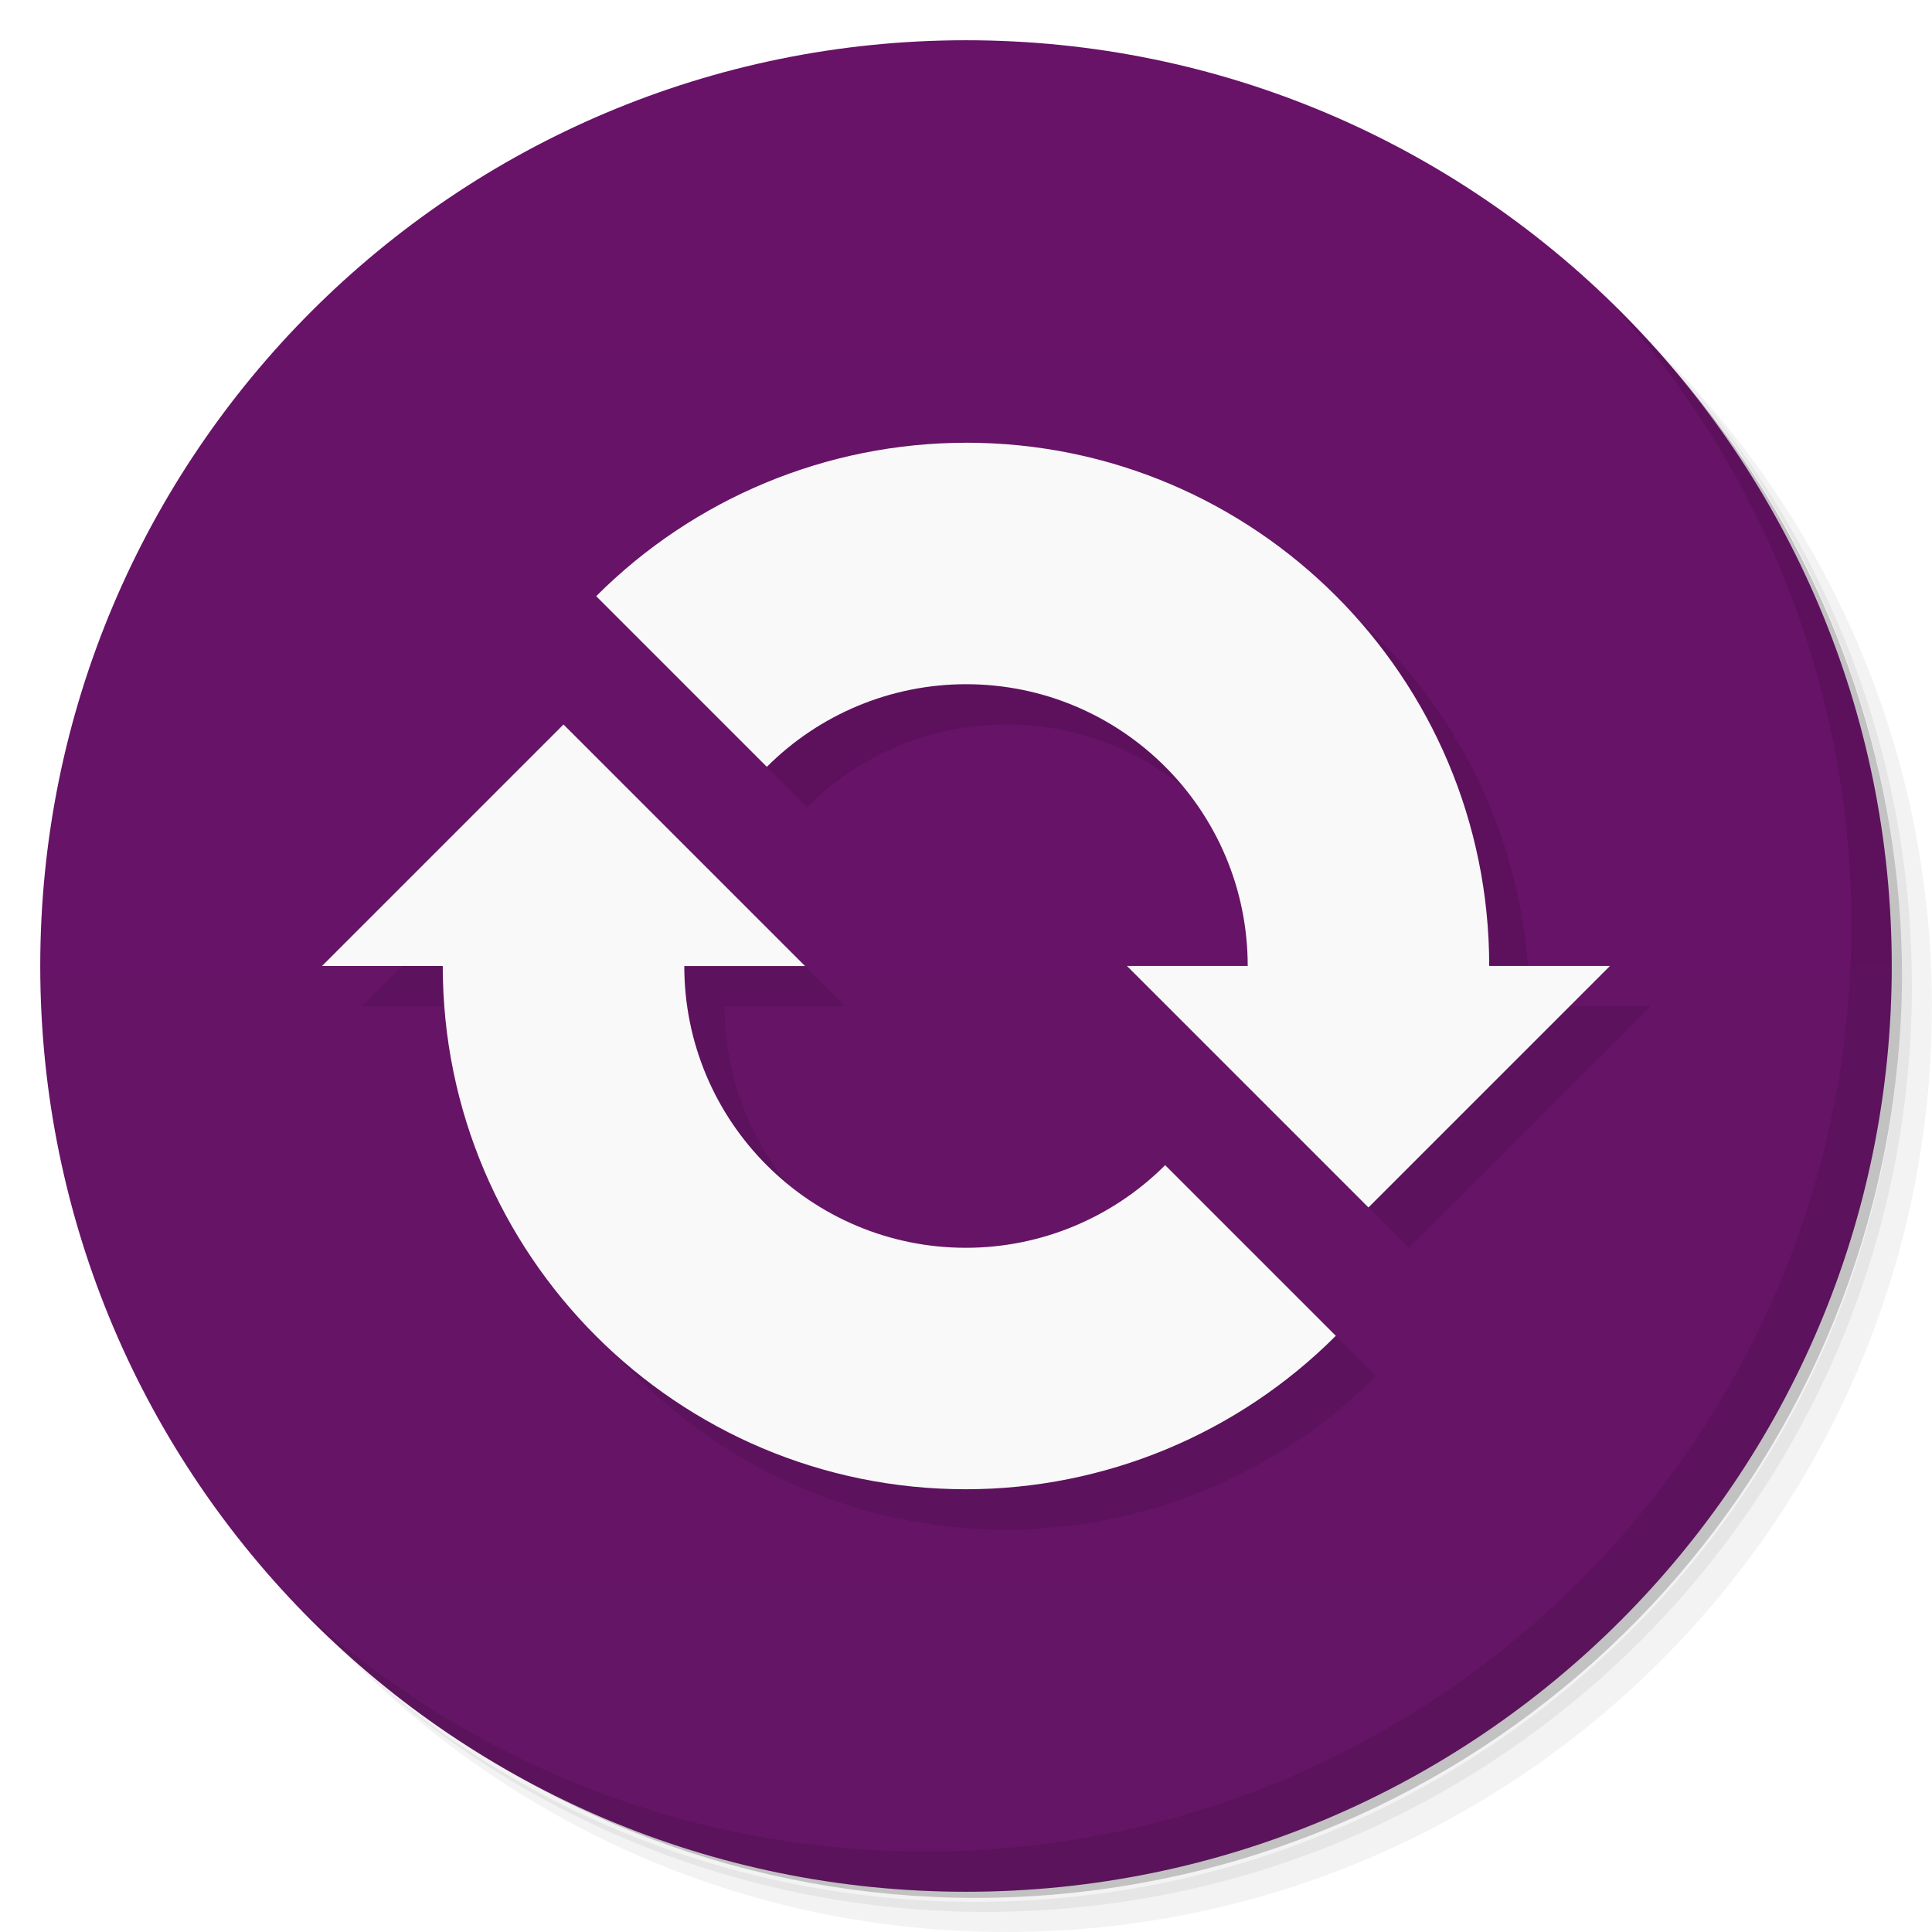
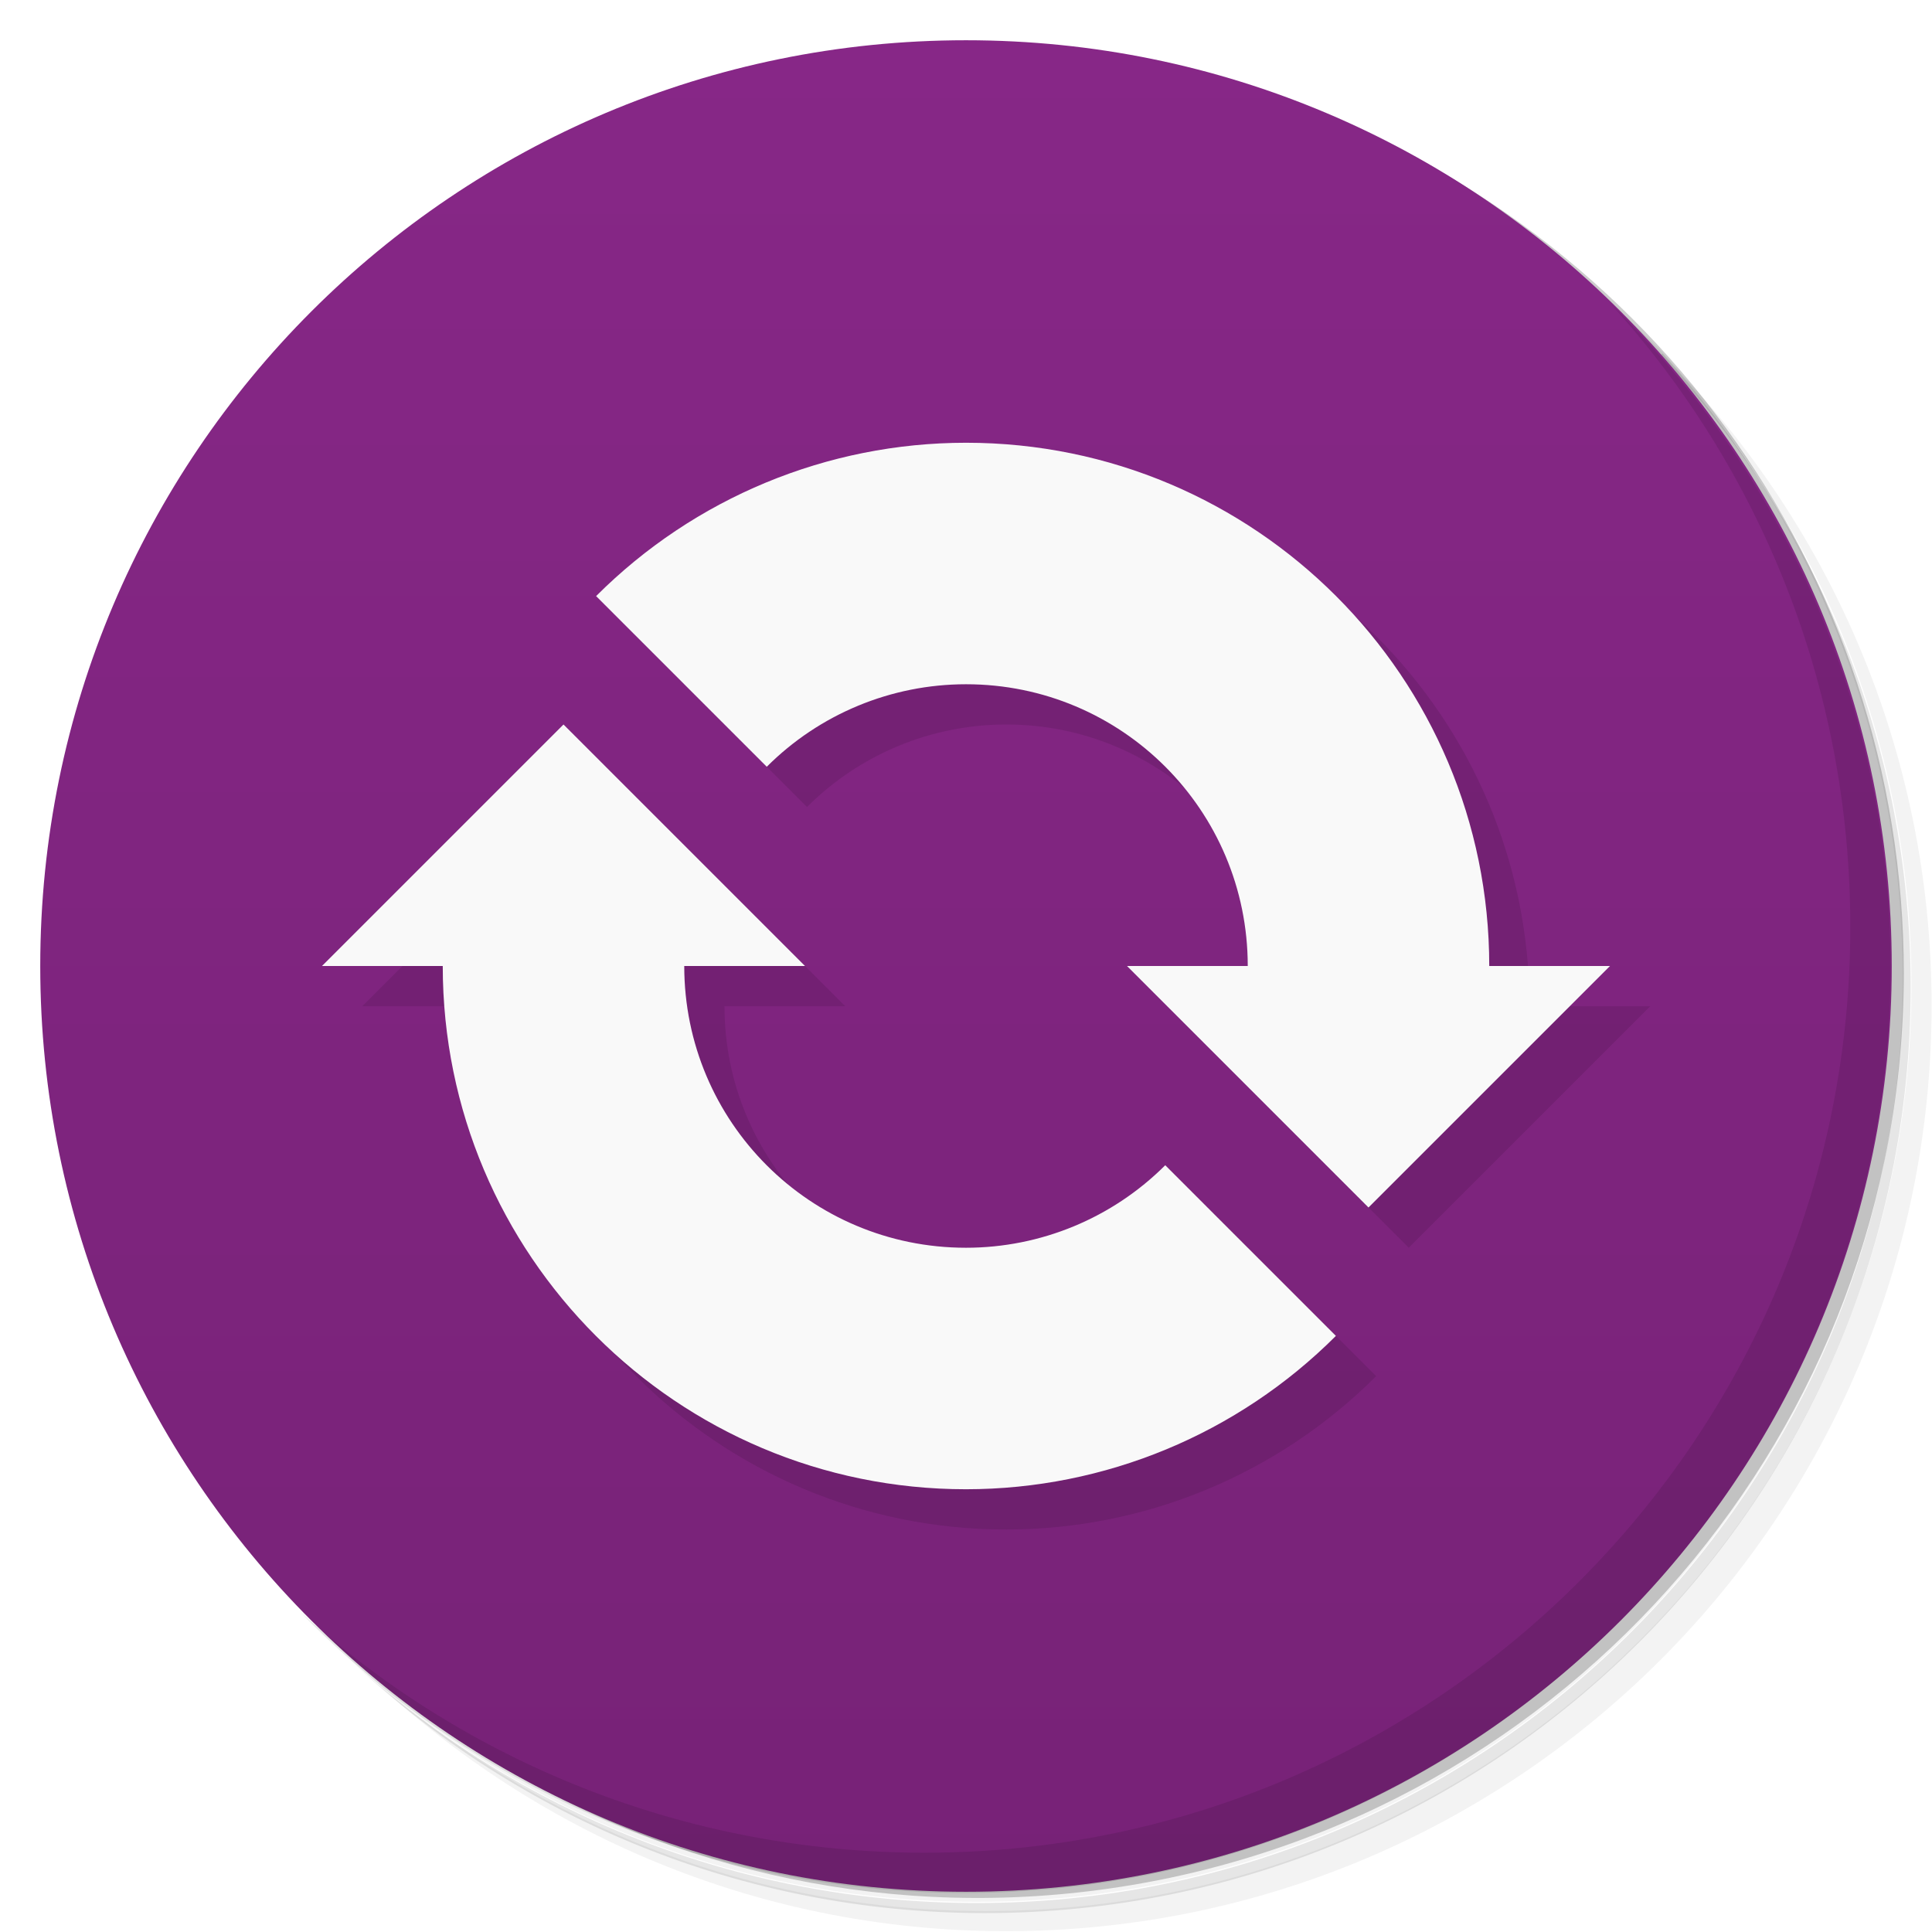
<svg xmlns="http://www.w3.org/2000/svg" version="1.1" viewBox="0 0 48 48">
  <defs>
    <linearGradient id="bg" x2="0" y1="1" y2="47" gradientUnits="userSpaceOnUse">
-       <stop style="stop-color:#681268" offset="0" />
-       <stop style="stop-color:#651565" offset="1" />
+       <stop style="stop-color:#872787" offset="0" />
+       <stop style="stop-color:#727" offset="1" />
    </linearGradient>
  </defs>
-   <path d="m36.31 5c5.859 4.062 9.688 10.831 9.688 18.5 0 12.426-10.07 22.5-22.5 22.5-7.669 0-14.438-3.828-18.5-9.688 1.037 1.822 2.306 3.499 3.781 4.969 4.085 3.712 9.514 5.969 15.469 5.969 12.703 0 23-10.298 23-23 0-5.954-2.256-11.384-5.969-15.469-1.469-1.475-3.147-2.744-4.969-3.781zm4.969 3.781c3.854 4.113 6.219 9.637 6.219 15.719 0 12.703-10.297 23-23 23-6.081 0-11.606-2.364-15.719-6.219 4.16 4.144 9.883 6.719 16.219 6.719 12.703 0 23-10.298 23-23 0-6.335-2.575-12.06-6.719-16.219z" style="opacity:.05" />
-   <path d="m41.28 8.781c3.712 4.085 5.969 9.514 5.969 15.469 0 12.703-10.297 23-23 23-5.954 0-11.384-2.256-15.469-5.969 4.113 3.854 9.637 6.219 15.719 6.219 12.703 0 23-10.298 23-23 0-6.081-2.364-11.606-6.219-15.719z" style="opacity:.1" />
-   <path d="m31.25 2.375c8.615 3.154 14.75 11.417 14.75 21.13 0 12.426-10.07 22.5-22.5 22.5-9.708 0-17.971-6.135-21.12-14.75a23 23 0 0 0 44.875-7 23 23 0 0 0-16-21.875z" style="opacity:.2" />
+   <path d="m36.3 5c5.86 4.06 9.69 10.8 9.69 18.5 0 12.4-10.1 22.5-22.5 22.5-7.67 0-14.4-3.83-18.5-9.69 1.04 1.82 2.31 3.5 3.78 4.97 4.08 3.71 9.51 5.97 15.5 5.97 12.7 0 23-10.3 23-23 0-5.95-2.26-11.4-5.97-15.5-1.47-1.48-3.15-2.74-4.97-3.78zm4.97 3.78c3.85 4.11 6.22 9.64 6.22 15.7 0 12.7-10.3 23-23 23-6.08 0-11.6-2.36-15.7-6.22 4.16 4.14 9.88 6.72 16.2 6.72 12.7 0 23-10.3 23-23 0-6.34-2.58-12.1-6.72-16.2z" style="opacity:.05" />
+   <path d="m41.3 8.78c3.71 4.08 5.97 9.51 5.97 15.5 0 12.7-10.3 23-23 23-5.95 0-11.4-2.26-15.5-5.97 4.11 3.85 9.64 6.22 15.7 6.22 12.7 0 23-10.3 23-23 0-6.08-2.36-11.6-6.22-15.7z" style="opacity:.1" />
+   <path d="m31.2 2.38c8.62 3.15 14.8 11.4 14.8 21.1 0 12.4-10.1 22.5-22.5 22.5-9.71 0-18-6.14-21.1-14.8a23 23 0 0 0 44.9-7 23 23 0 0 0-16-21.9z" style="opacity:.2" />
  <circle cx="24" cy="24" r="23" style="fill:url(#bg)" />
-   <path d="m40.03 7.531c3.712 4.084 5.969 9.514 5.969 15.469 0 12.703-10.297 23-23 23-5.954 0-11.384-2.256-15.469-5.969 4.178 4.291 10.01 6.969 16.469 6.969 12.703 0 23-10.298 23-23 0-6.462-2.677-12.291-6.969-16.469z" style="opacity:.1" />
-   <path d="m25 12c-3.447 8.4e-4 -6.752 1.374-9.188 3.812l4.24 4.24c1.312-1.313 3.091-2.052 4.947-2.053 3.866-8.9e-4 7 3.134 7 7h-3l6 6 6-6h-3c0-7.18-5.82-13.002-13-13zm-10 7-6 6h3c0 7.18 5.82 13.002 13 13 3.447-8.4e-4 6.752-1.374 9.188-3.812l-4.24-4.24c-1.312 1.313-3.091 2.052-4.947 2.053-3.866 8.9e-4 -7-3.134-7-7h3z" style="opacity:.1" />
-   <path d="m24 11c-3.447 8.4e-4 -6.752 1.374-9.188 3.812l4.24 4.24c1.312-1.313 3.091-2.052 4.947-2.053 3.866-8.9e-4 7 3.134 7 7h-3l6 6 6-6h-3c0-7.18-5.82-13.002-13-13zm-10 7-6 6h3c0 7.18 5.82 13.002 13 13 3.447-8.4e-4 6.752-1.374 9.188-3.812l-4.24-4.24c-1.312 1.313-3.091 2.052-4.947 2.053-3.866 8.9e-4 -7-3.134-7-7h3z" style="fill:#f9f9f9" />
+   <path d="m40 7.53c3.71 4.08 5.97 9.51 5.97 15.5 0 12.7-10.3 23-23 23-5.95 0-11.4-2.26-15.5-5.97 4.18 4.29 10 6.97 16.5 6.97 12.7 0 23-10.3 23-23 0-6.46-2.68-12.3-6.97-16.5z" style="opacity:.1" />
+   <path d="m25 12c-3.45 8.4e-4 -6.75 1.37-9.19 3.81l4.24 4.24c1.31-1.31 3.09-2.05 4.95-2.05 3.87-8.9e-4 7 3.13 7 7h-3l6 6 6-6h-3c0-7.18-5.82-13-13-13zm-10 7-6 6h3c0 7.18 5.82 13 13 13 3.45-8.4e-4 6.75-1.37 9.19-3.81l-4.24-4.24c-1.31 1.31-3.09 2.05-4.95 2.05-3.87 8.9e-4 -7-3.13-7-7h3z" style="opacity:.1" />
+   <path d="m24 11c-3.45 8.4e-4 -6.75 1.37-9.19 3.81l4.24 4.24c1.31-1.31 3.09-2.05 4.95-2.05 3.87-8.9e-4 7 3.13 7 7h-3l6 6 6-6h-3c0-7.18-5.82-13-13-13zm-10 7-6 6h3c0 7.18 5.82 13 13 13 3.45-8.4e-4 6.75-1.37 9.19-3.81l-4.24-4.24c-1.31 1.31-3.09 2.05-4.95 2.05-3.87 8.9e-4 -7-3.13-7-7h3z" style="fill:#f9f9f9" />
</svg>
